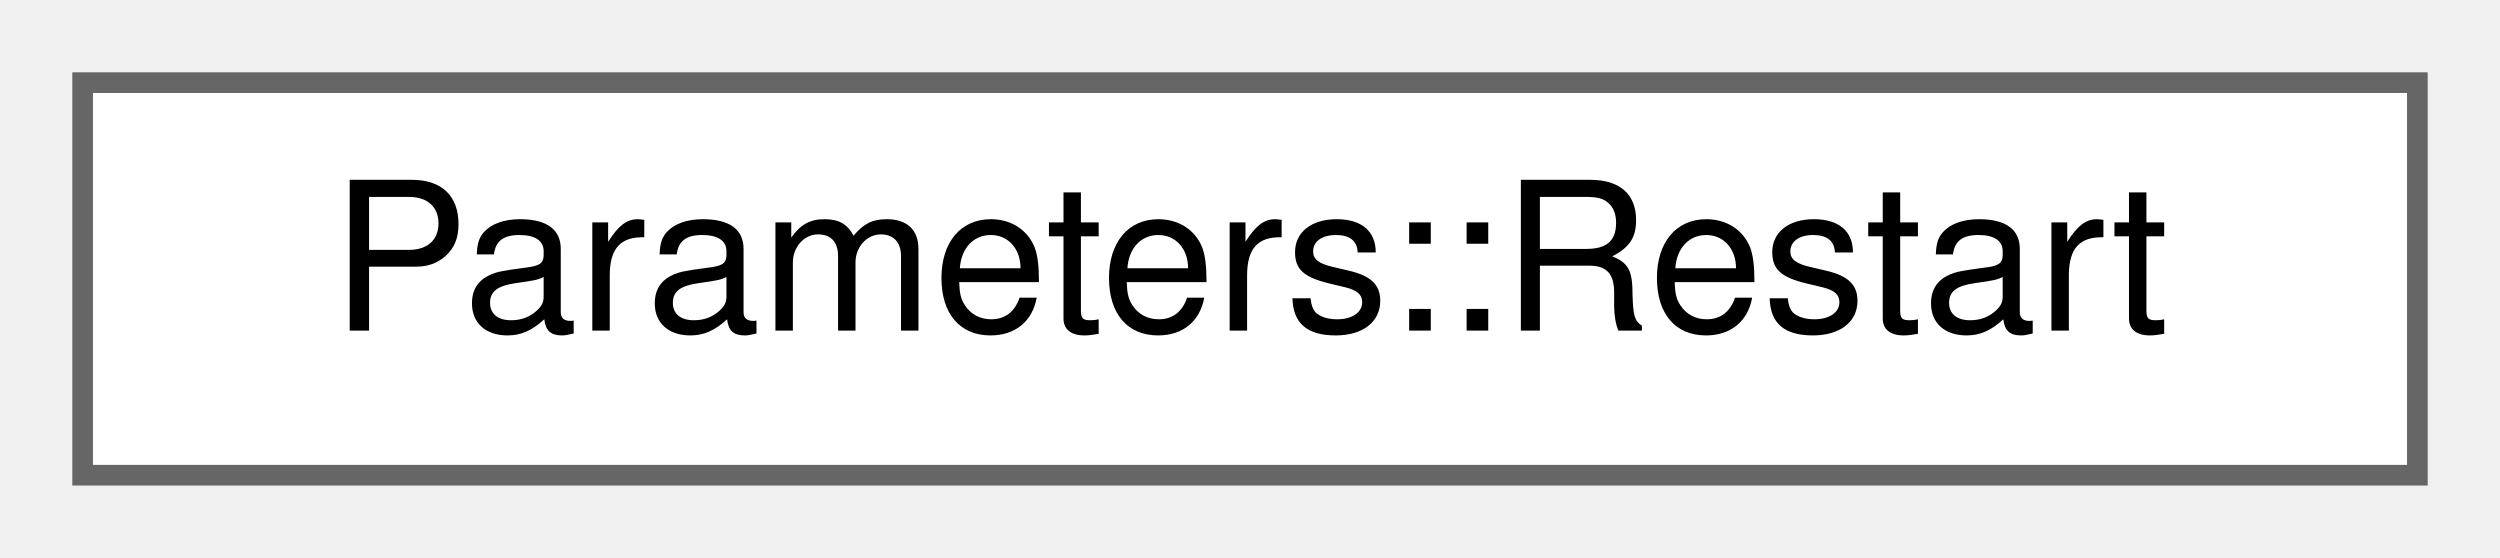
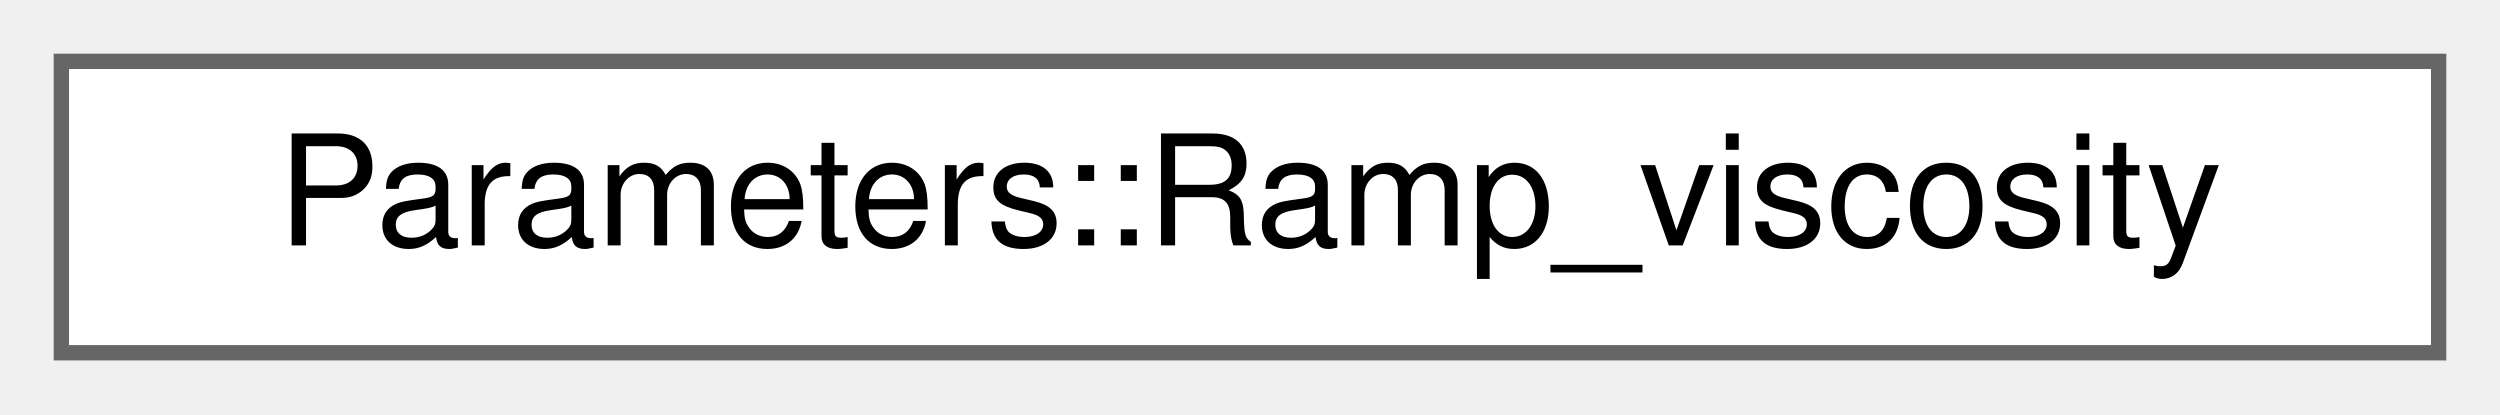
- <svg xmlns="http://www.w3.org/2000/svg" xmlns:xlink="http://www.w3.org/1999/xlink" width="121pt" height="27pt" viewBox="0.00 0.00 121.00 27.00">
+ <svg xmlns="http://www.w3.org/2000/svg" xmlns:xlink="http://www.w3.org/1999/xlink" width="163pt" height="27pt" viewBox="0.00 0.00 163.00 27.00">
  <g id="graph0" class="graph" transform="scale(1 1) rotate(0) translate(4 23)">
    <g id="Node000000" class="node">
      <g id="a_Node000000">
-         <a xlink:href="structParameters_1_1Restart.html" target="_top" xlink:title="Restart - Controls writing and reading simulation checkpoints.">
-           <polygon fill="white" stroke="#666666" points="113,-19 0,-19 0,0 113,0 113,-19" />
-           <text text-anchor="middle" x="56.5" y="-7" font-family="Helvetica,sans-Serif" font-size="10.00">Parameters::Restart</text>
+         <a xlink:href="structParameters_1_1Ramp__viscosity.html" target="_top" xlink:title=" ">
+           <polygon fill="white" stroke="#666666" points="155,-19 0,-19 0,0 155,0 155,-19" />
+           <text text-anchor="middle" x="77.5" y="-7" font-family="Helvetica,sans-Serif" font-size="10.00">Parameters::Ramp_viscosity</text>
        </a>
      </g>
    </g>
  </g>
</svg>
